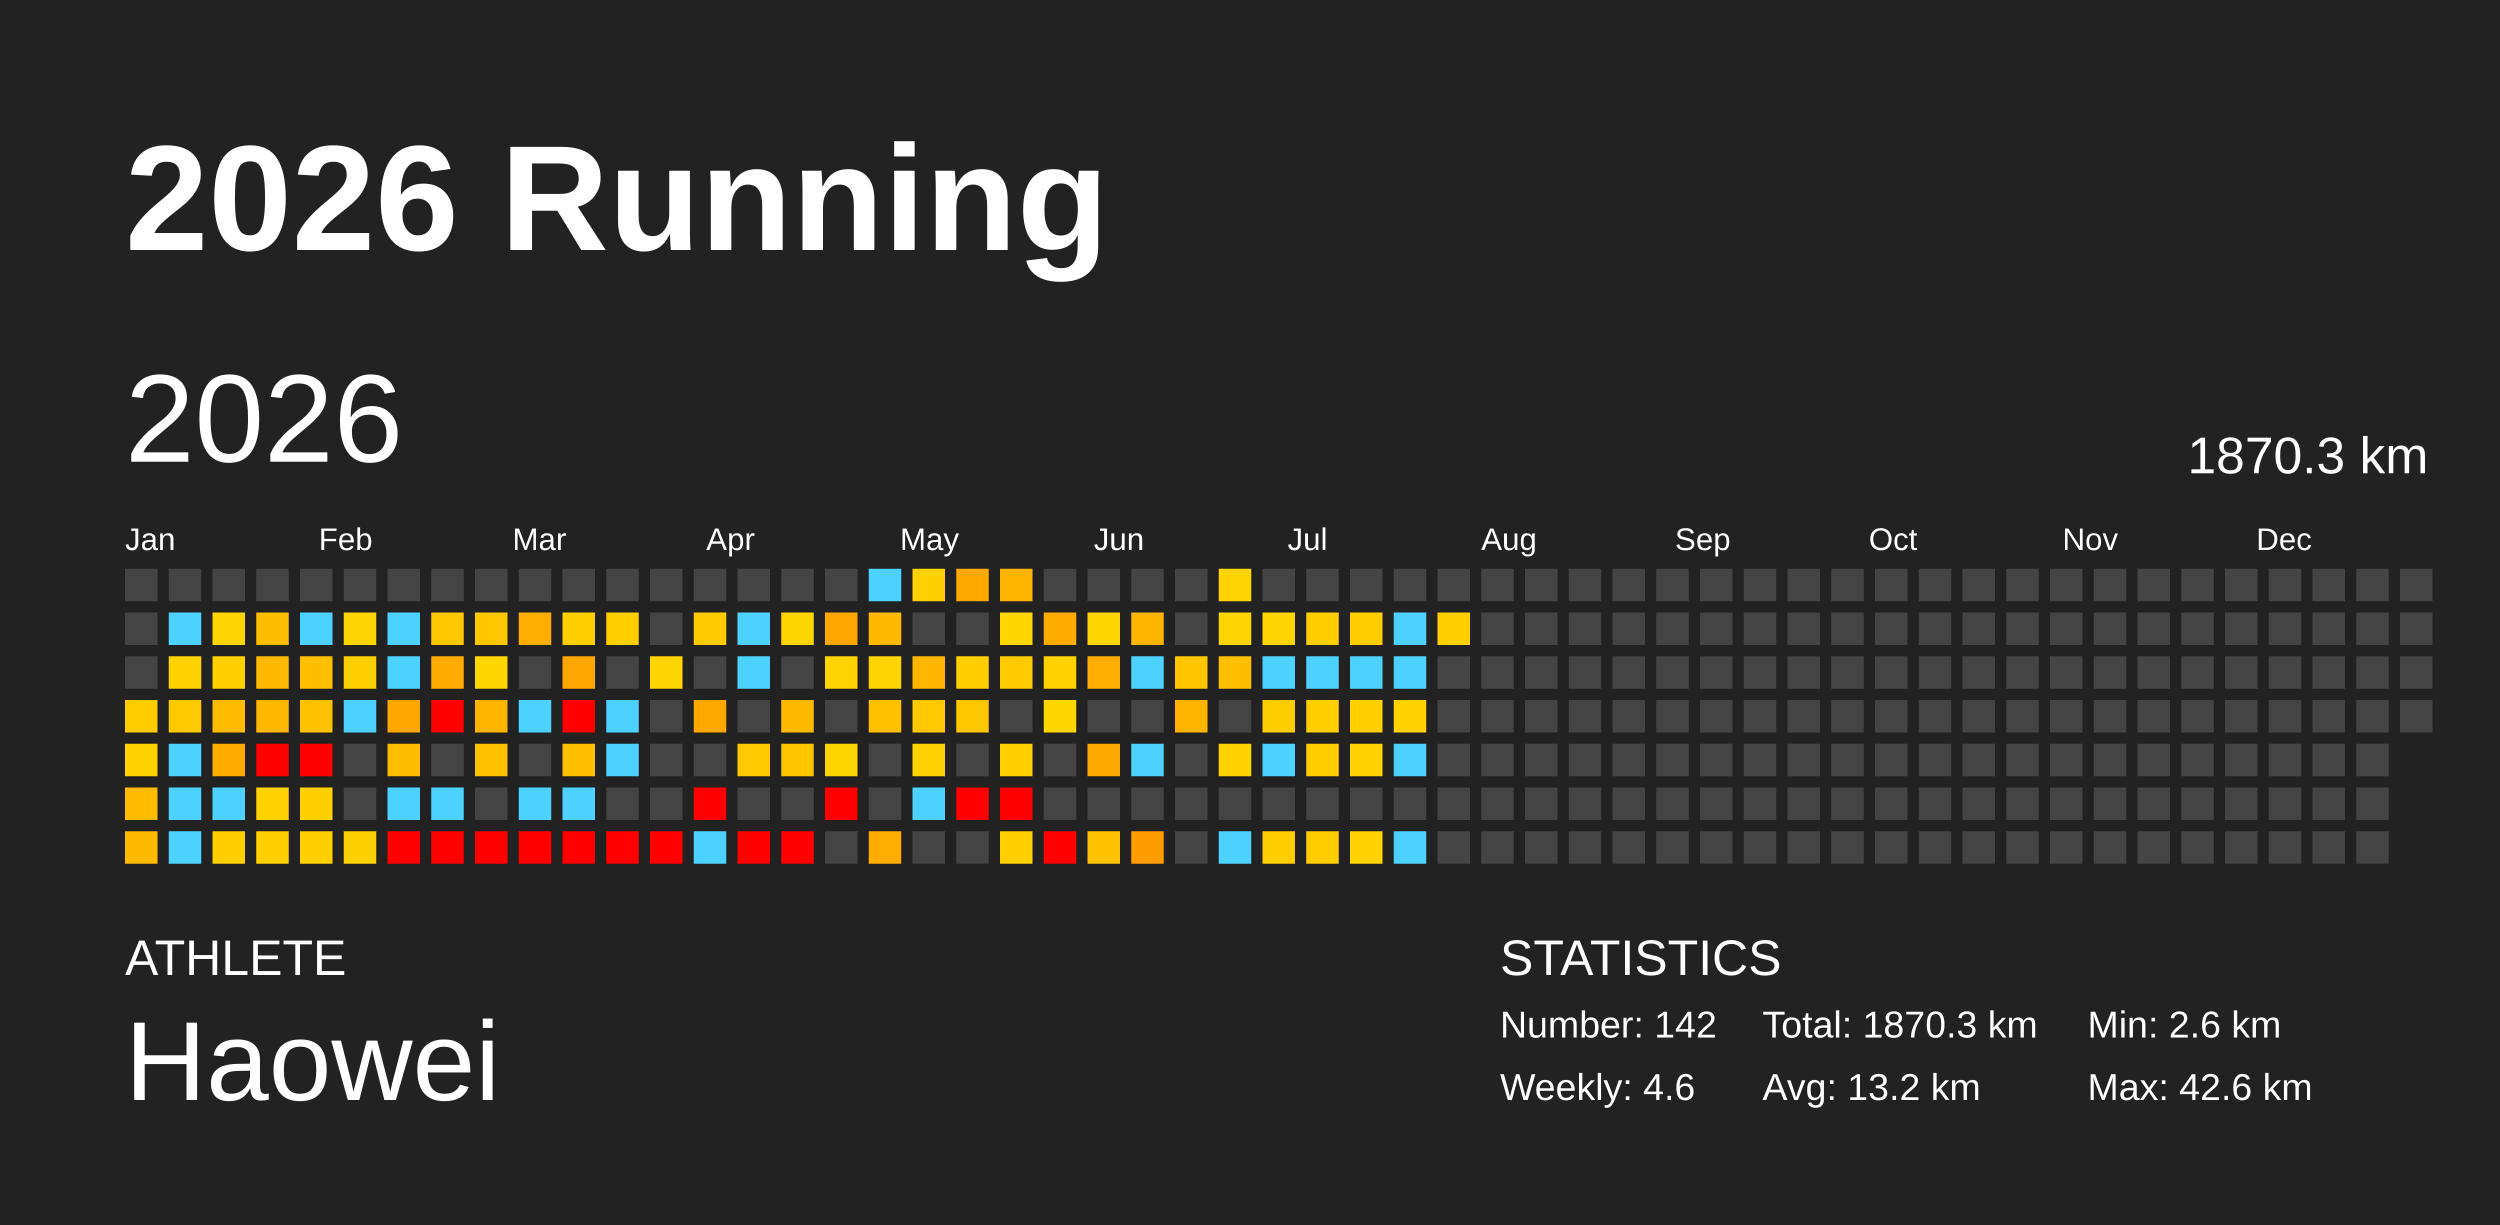
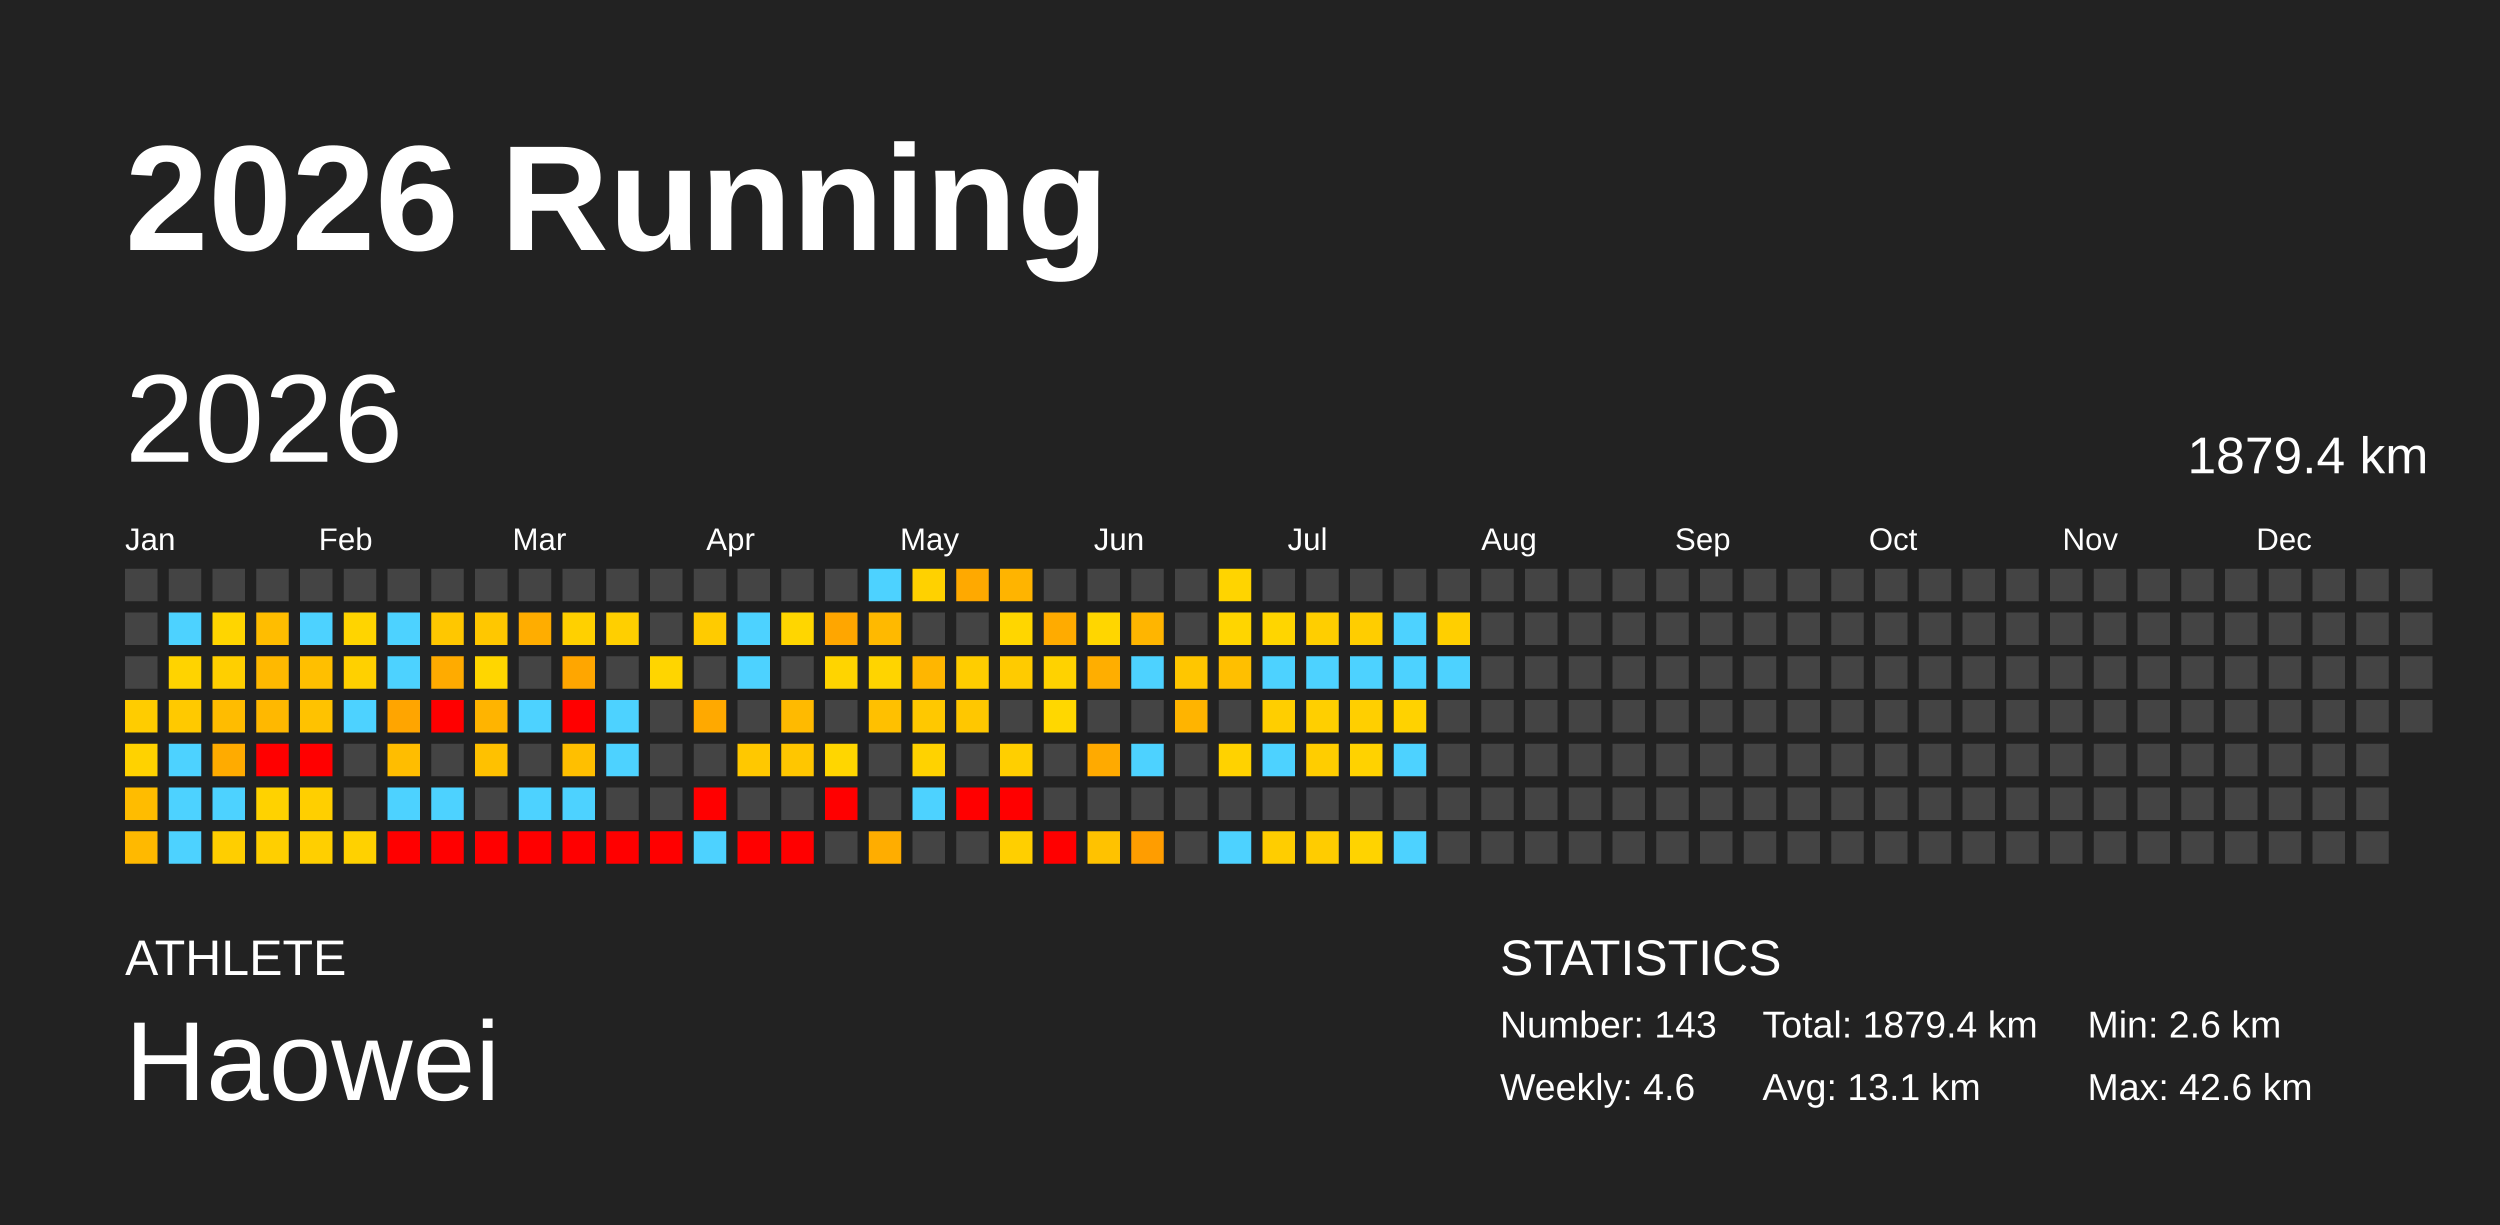
<svg xmlns="http://www.w3.org/2000/svg" baseProfile="full" height="98mm" version="1.1" viewBox="0,0,200,98" width="200mm">
  <defs />
  <rect fill="#222222" height="98" width="200" x="0" y="0" />
  <text fill="#FFFFFF" style="font-size:12px; font-family:Arial; font-weight:bold;" x="10" y="20">2026 Running</text>
  <text fill="#FFFFFF" style="font-size:4px; font-family:Arial" x="10" y="78">ATHLETE</text>
  <text fill="#FFFFFF" style="font-size:9px; font-family:Arial" x="10" y="88">Haowei</text>
  <text fill="#FFFFFF" style="font-size:4px; font-family:Arial" x="120" y="78">STATISTICS</text>
-   <text fill="#FFFFFF" style="font-size:3px; font-family:Arial" x="120" y="83">Number: 142</text>
+   <text fill="#FFFFFF" style="font-size:3px; font-family:Arial" x="120" y="83">Number: 143</text>
  <text fill="#FFFFFF" style="font-size:3px; font-family:Arial" x="120" y="88">Weekly: 4.6</text>
-   <text fill="#FFFFFF" style="font-size:3px; font-family:Arial" x="141" y="83">Total: 1870.3 km</text>
-   <text fill="#FFFFFF" style="font-size:3px; font-family:Arial" x="141" y="88">Avg: 13.2 km</text>
+   <text fill="#FFFFFF" style="font-size:3px; font-family:Arial" x="141" y="83">Total: 1879.4 km</text>
+   <text fill="#FFFFFF" style="font-size:3px; font-family:Arial" x="141" y="88">Avg: 13.1 km</text>
  <text fill="#FFFFFF" style="font-size:3px; font-family:Arial" x="167" y="83">Min: 2.6 km</text>
  <text fill="#FFFFFF" style="font-size:3px; font-family:Arial" x="167" y="88">Max: 42.6 km</text>
  <text dominant-baseline="hanging" fill="#FFFFFF" style="font-size:10.0px; font-family:Arial;" x="10" y="30">2026</text>
-   <text dominant-baseline="hanging" fill="#FFFFFF" style="font-size:4.125px; font-family:Arial;" x="175" y="35">1870.3 km</text>
+   <text dominant-baseline="hanging" fill="#FFFFFF" style="font-size:4.125px; font-family:Arial;" x="175" y="35">1879.4 km</text>
  <text fill="#FFFFFF" style="font-size:2.5px; font-family:Arial" x="10.0" y="44">Jan</text>
  <text fill="#FFFFFF" style="font-size:2.5px; font-family:Arial" x="25.5" y="44">Feb</text>
  <text fill="#FFFFFF" style="font-size:2.5px; font-family:Arial" x="41.0" y="44">Mar</text>
  <text fill="#FFFFFF" style="font-size:2.5px; font-family:Arial" x="56.5" y="44">Apr</text>
  <text fill="#FFFFFF" style="font-size:2.5px; font-family:Arial" x="72.0" y="44">May</text>
  <text fill="#FFFFFF" style="font-size:2.5px; font-family:Arial" x="87.5" y="44">Jun</text>
  <text fill="#FFFFFF" style="font-size:2.5px; font-family:Arial" x="103.0" y="44">Jul</text>
  <text fill="#FFFFFF" style="font-size:2.5px; font-family:Arial" x="118.5" y="44">Aug</text>
  <text fill="#FFFFFF" style="font-size:2.5px; font-family:Arial" x="134.0" y="44">Sep</text>
  <text fill="#FFFFFF" style="font-size:2.5px; font-family:Arial" x="149.5" y="44">Oct</text>
  <text fill="#FFFFFF" style="font-size:2.5px; font-family:Arial" x="165.0" y="44">Nov</text>
  <text fill="#FFFFFF" style="font-size:2.5px; font-family:Arial" x="180.5" y="44">Dec</text>
  <rect fill="#444444" height="2.6" width="2.6" x="10.0" y="45.5" />
  <rect fill="#444444" height="2.6" width="2.6" x="10.0" y="49.0" />
  <rect fill="#444444" height="2.6" width="2.6" x="10.0" y="52.5" />
  <rect fill="#ffcc00" height="2.6" width="2.6" x="10.0" y="56.0" />
  <rect fill="#ffd200" height="2.6" width="2.6" x="10.0" y="59.5" />
  <rect fill="#ffbc00" height="2.6" width="2.6" x="10.0" y="63.0" />
  <rect fill="#ffb900" height="2.6" width="2.6" x="10.0" y="66.5" />
  <rect fill="#444444" height="2.6" width="2.6" x="13.5" y="45.5" />
  <rect fill="#4dd2ff" height="2.6" width="2.6" x="13.5" y="49.0" />
  <rect fill="#ffd300" height="2.6" width="2.6" x="13.5" y="52.5" />
  <rect fill="#ffc900" height="2.6" width="2.6" x="13.5" y="56.0" />
  <rect fill="#4dd2ff" height="2.6" width="2.6" x="13.5" y="59.5" />
  <rect fill="#4dd2ff" height="2.6" width="2.6" x="13.5" y="63.0" />
  <rect fill="#4dd2ff" height="2.6" width="2.6" x="13.5" y="66.5" />
  <rect fill="#444444" height="2.6" width="2.6" x="17.0" y="45.5" />
  <rect fill="#ffd500" height="2.6" width="2.6" x="17.0" y="49.0" />
  <rect fill="#ffcf00" height="2.6" width="2.6" x="17.0" y="52.5" />
  <rect fill="#ffbc00" height="2.6" width="2.6" x="17.0" y="56.0" />
  <rect fill="#ffab00" height="2.6" width="2.6" x="17.0" y="59.5" />
  <rect fill="#4dd2ff" height="2.6" width="2.6" x="17.0" y="63.0" />
  <rect fill="#ffce00" height="2.6" width="2.6" x="17.0" y="66.5" />
  <rect fill="#444444" height="2.6" width="2.6" x="20.5" y="45.5" />
  <rect fill="#ffbd00" height="2.6" width="2.6" x="20.5" y="49.0" />
  <rect fill="#ffb900" height="2.6" width="2.6" x="20.5" y="52.5" />
  <rect fill="#ffb800" height="2.6" width="2.6" x="20.5" y="56.0" />
  <rect fill="red" height="2.6" width="2.6" x="20.5" y="59.5" />
  <rect fill="#ffd200" height="2.6" width="2.6" x="20.5" y="63.0" />
  <rect fill="#ffcf00" height="2.6" width="2.6" x="20.5" y="66.5" />
  <rect fill="#444444" height="2.6" width="2.6" x="24.0" y="45.5" />
  <rect fill="#4dd2ff" height="2.6" width="2.6" x="24.0" y="49.0" />
  <rect fill="#ffbf00" height="2.6" width="2.6" x="24.0" y="52.5" />
  <rect fill="#ffc200" height="2.6" width="2.6" x="24.0" y="56.0" />
  <rect fill="red" height="2.6" width="2.6" x="24.0" y="59.5" />
  <rect fill="#ffcf00" height="2.6" width="2.6" x="24.0" y="63.0" />
  <rect fill="#ffcf00" height="2.6" width="2.6" x="24.0" y="66.5" />
  <rect fill="#444444" height="2.6" width="2.6" x="27.5" y="45.5" />
  <rect fill="#ffd400" height="2.6" width="2.6" x="27.5" y="49.0" />
  <rect fill="#ffd000" height="2.6" width="2.6" x="27.5" y="52.5" />
  <rect fill="#4dd2ff" height="2.6" width="2.6" x="27.5" y="56.0" />
  <rect fill="#444444" height="2.6" width="2.6" x="27.5" y="59.5" />
  <rect fill="#444444" height="2.6" width="2.6" x="27.5" y="63.0" />
  <rect fill="#ffd100" height="2.6" width="2.6" x="27.5" y="66.5" />
  <rect fill="#444444" height="2.6" width="2.6" x="31.0" y="45.5" />
  <rect fill="#4dd2ff" height="2.6" width="2.6" x="31.0" y="49.0" />
  <rect fill="#4dd2ff" height="2.6" width="2.6" x="31.0" y="52.5" />
  <rect fill="#ffa500" height="2.6" width="2.6" x="31.0" y="56.0" />
  <rect fill="#ffbd00" height="2.6" width="2.6" x="31.0" y="59.5" />
  <rect fill="#4dd2ff" height="2.6" width="2.6" x="31.0" y="63.0" />
  <rect fill="red" height="2.6" width="2.6" x="31.0" y="66.5" />
  <rect fill="#444444" height="2.6" width="2.6" x="34.5" y="45.5" />
  <rect fill="#ffc700" height="2.6" width="2.6" x="34.5" y="49.0" />
  <rect fill="#ffab00" height="2.6" width="2.6" x="34.5" y="52.5" />
  <rect fill="red" height="2.6" width="2.6" x="34.5" y="56.0" />
  <rect fill="#444444" height="2.6" width="2.6" x="34.5" y="59.5" />
  <rect fill="#4dd2ff" height="2.6" width="2.6" x="34.5" y="63.0" />
  <rect fill="red" height="2.6" width="2.6" x="34.5" y="66.5" />
  <rect fill="#444444" height="2.6" width="2.6" x="38.0" y="45.5" />
  <rect fill="#ffc700" height="2.6" width="2.6" x="38.0" y="49.0" />
  <rect fill="#ffd600" height="2.6" width="2.6" x="38.0" y="52.5" />
  <rect fill="#ffb400" height="2.6" width="2.6" x="38.0" y="56.0" />
  <rect fill="#ffc100" height="2.6" width="2.6" x="38.0" y="59.5" />
  <rect fill="#444444" height="2.6" width="2.6" x="38.0" y="63.0" />
  <rect fill="red" height="2.6" width="2.6" x="38.0" y="66.5" />
  <rect fill="#444444" height="2.6" width="2.6" x="41.5" y="45.5" />
  <rect fill="#ffad00" height="2.6" width="2.6" x="41.5" y="49.0" />
  <rect fill="#444444" height="2.6" width="2.6" x="41.5" y="52.5" />
  <rect fill="#4dd2ff" height="2.6" width="2.6" x="41.5" y="56.0" />
  <rect fill="#444444" height="2.6" width="2.6" x="41.5" y="59.5" />
  <rect fill="#4dd2ff" height="2.6" width="2.6" x="41.5" y="63.0" />
  <rect fill="red" height="2.6" width="2.6" x="41.5" y="66.5" />
  <rect fill="#444444" height="2.6" width="2.6" x="45.0" y="45.5" />
  <rect fill="#ffd000" height="2.6" width="2.6" x="45.0" y="49.0" />
  <rect fill="#ffa600" height="2.6" width="2.6" x="45.0" y="52.5" />
  <rect fill="red" height="2.6" width="2.6" x="45.0" y="56.0" />
  <rect fill="#ffbf00" height="2.6" width="2.6" x="45.0" y="59.5" />
  <rect fill="#4dd2ff" height="2.6" width="2.6" x="45.0" y="63.0" />
  <rect fill="red" height="2.6" width="2.6" x="45.0" y="66.5" />
  <rect fill="#444444" height="2.6" width="2.6" x="48.5" y="45.5" />
  <rect fill="#ffcf00" height="2.6" width="2.6" x="48.5" y="49.0" />
  <rect fill="#444444" height="2.6" width="2.6" x="48.5" y="52.5" />
  <rect fill="#4dd2ff" height="2.6" width="2.6" x="48.5" y="56.0" />
  <rect fill="#4dd2ff" height="2.6" width="2.6" x="48.5" y="59.5" />
  <rect fill="#444444" height="2.6" width="2.6" x="48.5" y="63.0" />
  <rect fill="red" height="2.6" width="2.6" x="48.5" y="66.5" />
  <rect fill="#444444" height="2.6" width="2.6" x="52.0" y="45.5" />
  <rect fill="#444444" height="2.6" width="2.6" x="52.0" y="49.0" />
  <rect fill="#ffd500" height="2.6" width="2.6" x="52.0" y="52.5" />
  <rect fill="#444444" height="2.6" width="2.6" x="52.0" y="56.0" />
  <rect fill="#444444" height="2.6" width="2.6" x="52.0" y="59.5" />
  <rect fill="#444444" height="2.6" width="2.6" x="52.0" y="63.0" />
  <rect fill="red" height="2.6" width="2.6" x="52.0" y="66.5" />
  <rect fill="#444444" height="2.6" width="2.6" x="55.5" y="45.5" />
  <rect fill="#ffcb00" height="2.6" width="2.6" x="55.5" y="49.0" />
  <rect fill="#444444" height="2.6" width="2.6" x="55.5" y="52.5" />
  <rect fill="#ffa900" height="2.6" width="2.6" x="55.5" y="56.0" />
  <rect fill="#444444" height="2.6" width="2.6" x="55.5" y="59.5" />
  <rect fill="red" height="2.6" width="2.6" x="55.5" y="63.0" />
  <rect fill="#4dd2ff" height="2.6" width="2.6" x="55.5" y="66.5" />
  <rect fill="#444444" height="2.6" width="2.6" x="59.0" y="45.5" />
  <rect fill="#4dd2ff" height="2.6" width="2.6" x="59.0" y="49.0" />
  <rect fill="#4dd2ff" height="2.6" width="2.6" x="59.0" y="52.5" />
  <rect fill="#444444" height="2.6" width="2.6" x="59.0" y="56.0" />
  <rect fill="#ffc800" height="2.6" width="2.6" x="59.0" y="59.5" />
  <rect fill="#444444" height="2.6" width="2.6" x="59.0" y="63.0" />
  <rect fill="red" height="2.6" width="2.6" x="59.0" y="66.5" />
  <rect fill="#444444" height="2.6" width="2.6" x="62.5" y="45.5" />
  <rect fill="#ffd600" height="2.6" width="2.6" x="62.5" y="49.0" />
  <rect fill="#444444" height="2.6" width="2.6" x="62.5" y="52.5" />
  <rect fill="#ffba00" height="2.6" width="2.6" x="62.5" y="56.0" />
  <rect fill="#ffc600" height="2.6" width="2.6" x="62.5" y="59.5" />
  <rect fill="#444444" height="2.6" width="2.6" x="62.5" y="63.0" />
  <rect fill="red" height="2.6" width="2.6" x="62.5" y="66.5" />
  <rect fill="#444444" height="2.6" width="2.6" x="66.0" y="45.5" />
  <rect fill="#ffa600" height="2.6" width="2.6" x="66.0" y="49.0" />
  <rect fill="#ffd400" height="2.6" width="2.6" x="66.0" y="52.5" />
  <rect fill="#444444" height="2.6" width="2.6" x="66.0" y="56.0" />
  <rect fill="#ffd600" height="2.6" width="2.6" x="66.0" y="59.5" />
  <rect fill="red" height="2.6" width="2.6" x="66.0" y="63.0" />
  <rect fill="#444444" height="2.6" width="2.6" x="66.0" y="66.5" />
  <rect fill="#4dd2ff" height="2.6" width="2.6" x="69.5" y="45.5" />
  <rect fill="#ffb900" height="2.6" width="2.6" x="69.5" y="49.0" />
  <rect fill="#ffd400" height="2.6" width="2.6" x="69.5" y="52.5" />
  <rect fill="#ffc000" height="2.6" width="2.6" x="69.5" y="56.0" />
  <rect fill="#444444" height="2.6" width="2.6" x="69.5" y="59.5" />
  <rect fill="#444444" height="2.6" width="2.6" x="69.5" y="63.0" />
  <rect fill="#ffad00" height="2.6" width="2.6" x="69.5" y="66.5" />
  <rect fill="#ffd100" height="2.6" width="2.6" x="73.0" y="45.5" />
  <rect fill="#444444" height="2.6" width="2.6" x="73.0" y="49.0" />
  <rect fill="#ffb600" height="2.6" width="2.6" x="73.0" y="52.5" />
  <rect fill="#ffc800" height="2.6" width="2.6" x="73.0" y="56.0" />
  <rect fill="#ffd200" height="2.6" width="2.6" x="73.0" y="59.5" />
  <rect fill="#4dd2ff" height="2.6" width="2.6" x="73.0" y="63.0" />
  <rect fill="#444444" height="2.6" width="2.6" x="73.0" y="66.5" />
  <rect fill="#ffa900" height="2.6" width="2.6" x="76.5" y="45.5" />
  <rect fill="#444444" height="2.6" width="2.6" x="76.5" y="49.0" />
  <rect fill="#ffcd00" height="2.6" width="2.6" x="76.5" y="52.5" />
  <rect fill="#ffc700" height="2.6" width="2.6" x="76.5" y="56.0" />
  <rect fill="#444444" height="2.6" width="2.6" x="76.5" y="59.5" />
  <rect fill="red" height="2.6" width="2.6" x="76.5" y="63.0" />
  <rect fill="#444444" height="2.6" width="2.6" x="76.5" y="66.5" />
  <rect fill="#ffb400" height="2.6" width="2.6" x="80.0" y="45.5" />
  <rect fill="#ffd600" height="2.6" width="2.6" x="80.0" y="49.0" />
  <rect fill="#ffcb00" height="2.6" width="2.6" x="80.0" y="52.5" />
  <rect fill="#444444" height="2.6" width="2.6" x="80.0" y="56.0" />
  <rect fill="#ffcf00" height="2.6" width="2.6" x="80.0" y="59.5" />
  <rect fill="red" height="2.6" width="2.6" x="80.0" y="63.0" />
  <rect fill="#ffcf00" height="2.6" width="2.6" x="80.0" y="66.5" />
  <rect fill="#444444" height="2.6" width="2.6" x="83.5" y="45.5" />
  <rect fill="#ffab00" height="2.6" width="2.6" x="83.5" y="49.0" />
  <rect fill="#ffd200" height="2.6" width="2.6" x="83.5" y="52.5" />
  <rect fill="#ffd700" height="2.6" width="2.6" x="83.5" y="56.0" />
  <rect fill="#444444" height="2.6" width="2.6" x="83.5" y="59.5" />
  <rect fill="#444444" height="2.6" width="2.6" x="83.5" y="63.0" />
  <rect fill="red" height="2.6" width="2.6" x="83.5" y="66.5" />
  <rect fill="#444444" height="2.6" width="2.6" x="87.0" y="45.5" />
  <rect fill="#ffd600" height="2.6" width="2.6" x="87.0" y="49.0" />
  <rect fill="#ffae00" height="2.6" width="2.6" x="87.0" y="52.5" />
  <rect fill="#444444" height="2.6" width="2.6" x="87.0" y="56.0" />
  <rect fill="#ffaa00" height="2.6" width="2.6" x="87.0" y="59.5" />
  <rect fill="#444444" height="2.6" width="2.6" x="87.0" y="63.0" />
  <rect fill="#ffc200" height="2.6" width="2.6" x="87.0" y="66.5" />
  <rect fill="#444444" height="2.6" width="2.6" x="90.5" y="45.5" />
  <rect fill="#ffb500" height="2.6" width="2.6" x="90.5" y="49.0" />
  <rect fill="#4dd2ff" height="2.6" width="2.6" x="90.5" y="52.5" />
  <rect fill="#444444" height="2.6" width="2.6" x="90.5" y="56.0" />
  <rect fill="#4dd2ff" height="2.6" width="2.6" x="90.5" y="59.5" />
  <rect fill="#444444" height="2.6" width="2.6" x="90.5" y="63.0" />
  <rect fill="#ff9d00" height="2.6" width="2.6" x="90.5" y="66.5" />
  <rect fill="#444444" height="2.6" width="2.6" x="94.0" y="45.5" />
  <rect fill="#444444" height="2.6" width="2.6" x="94.0" y="49.0" />
  <rect fill="#ffc600" height="2.6" width="2.6" x="94.0" y="52.5" />
  <rect fill="#ffb400" height="2.6" width="2.6" x="94.0" y="56.0" />
  <rect fill="#444444" height="2.6" width="2.6" x="94.0" y="59.5" />
  <rect fill="#444444" height="2.6" width="2.6" x="94.0" y="63.0" />
  <rect fill="#444444" height="2.6" width="2.6" x="94.0" y="66.5" />
  <rect fill="#ffd400" height="2.6" width="2.6" x="97.5" y="45.5" />
  <rect fill="#ffd500" height="2.6" width="2.6" x="97.5" y="49.0" />
  <rect fill="#ffbf00" height="2.6" width="2.6" x="97.5" y="52.5" />
  <rect fill="#444444" height="2.6" width="2.6" x="97.5" y="56.0" />
  <rect fill="#ffd200" height="2.6" width="2.6" x="97.5" y="59.5" />
  <rect fill="#444444" height="2.6" width="2.6" x="97.5" y="63.0" />
  <rect fill="#4dd2ff" height="2.6" width="2.6" x="97.5" y="66.5" />
  <rect fill="#444444" height="2.6" width="2.6" x="101.0" y="45.5" />
  <rect fill="#ffd500" height="2.6" width="2.6" x="101.0" y="49.0" />
  <rect fill="#4dd2ff" height="2.6" width="2.6" x="101.0" y="52.5" />
  <rect fill="#ffce00" height="2.6" width="2.6" x="101.0" y="56.0" />
  <rect fill="#4dd2ff" height="2.6" width="2.6" x="101.0" y="59.5" />
  <rect fill="#444444" height="2.6" width="2.6" x="101.0" y="63.0" />
  <rect fill="#ffcd00" height="2.6" width="2.6" x="101.0" y="66.5" />
  <rect fill="#444444" height="2.6" width="2.6" x="104.5" y="45.5" />
  <rect fill="#ffce00" height="2.6" width="2.6" x="104.5" y="49.0" />
  <rect fill="#4dd2ff" height="2.6" width="2.6" x="104.5" y="52.5" />
  <rect fill="#ffcf00" height="2.6" width="2.6" x="104.5" y="56.0" />
  <rect fill="#ffcd00" height="2.6" width="2.6" x="104.5" y="59.5" />
  <rect fill="#444444" height="2.6" width="2.6" x="104.5" y="63.0" />
  <rect fill="#ffcc00" height="2.6" width="2.6" x="104.5" y="66.5" />
  <rect fill="#444444" height="2.6" width="2.6" x="108.0" y="45.5" />
  <rect fill="#ffcd00" height="2.6" width="2.6" x="108.0" y="49.0" />
  <rect fill="#4dd2ff" height="2.6" width="2.6" x="108.0" y="52.5" />
  <rect fill="#ffcf00" height="2.6" width="2.6" x="108.0" y="56.0" />
  <rect fill="#ffd200" height="2.6" width="2.6" x="108.0" y="59.5" />
  <rect fill="#444444" height="2.6" width="2.6" x="108.0" y="63.0" />
  <rect fill="#ffd300" height="2.6" width="2.6" x="108.0" y="66.5" />
  <rect fill="#444444" height="2.6" width="2.6" x="111.5" y="45.5" />
  <rect fill="#4dd2ff" height="2.6" width="2.6" x="111.5" y="49.0" />
  <rect fill="#4dd2ff" height="2.6" width="2.6" x="111.5" y="52.5" />
  <rect fill="#ffd200" height="2.6" width="2.6" x="111.5" y="56.0" />
  <rect fill="#4dd2ff" height="2.6" width="2.6" x="111.5" y="59.5" />
  <rect fill="#444444" height="2.6" width="2.6" x="111.5" y="63.0" />
  <rect fill="#4dd2ff" height="2.6" width="2.6" x="111.5" y="66.5" />
  <rect fill="#444444" height="2.6" width="2.6" x="115.0" y="45.5" />
  <rect fill="#ffcf00" height="2.6" width="2.6" x="115.0" y="49.0" />
-   <rect fill="#444444" height="2.6" width="2.6" x="115.0" y="52.5" />
+   <rect fill="#4dd2ff" height="2.6" width="2.6" x="115.0" y="52.5" />
  <rect fill="#444444" height="2.6" width="2.6" x="115.0" y="56.0" />
  <rect fill="#444444" height="2.6" width="2.6" x="115.0" y="59.5" />
  <rect fill="#444444" height="2.6" width="2.6" x="115.0" y="63.0" />
  <rect fill="#444444" height="2.6" width="2.6" x="115.0" y="66.5" />
  <rect fill="#444444" height="2.6" width="2.6" x="118.5" y="45.5" />
  <rect fill="#444444" height="2.6" width="2.6" x="118.5" y="49.0" />
  <rect fill="#444444" height="2.6" width="2.6" x="118.5" y="52.5" />
  <rect fill="#444444" height="2.6" width="2.6" x="118.5" y="56.0" />
  <rect fill="#444444" height="2.6" width="2.6" x="118.5" y="59.5" />
  <rect fill="#444444" height="2.6" width="2.6" x="118.5" y="63.0" />
  <rect fill="#444444" height="2.6" width="2.6" x="118.5" y="66.5" />
  <rect fill="#444444" height="2.6" width="2.6" x="122.0" y="45.5" />
  <rect fill="#444444" height="2.6" width="2.6" x="122.0" y="49.0" />
  <rect fill="#444444" height="2.6" width="2.6" x="122.0" y="52.5" />
  <rect fill="#444444" height="2.6" width="2.6" x="122.0" y="56.0" />
  <rect fill="#444444" height="2.6" width="2.6" x="122.0" y="59.5" />
  <rect fill="#444444" height="2.6" width="2.6" x="122.0" y="63.0" />
  <rect fill="#444444" height="2.6" width="2.6" x="122.0" y="66.5" />
  <rect fill="#444444" height="2.6" width="2.6" x="125.5" y="45.5" />
  <rect fill="#444444" height="2.6" width="2.6" x="125.5" y="49.0" />
  <rect fill="#444444" height="2.6" width="2.6" x="125.5" y="52.5" />
  <rect fill="#444444" height="2.6" width="2.6" x="125.5" y="56.0" />
  <rect fill="#444444" height="2.6" width="2.6" x="125.5" y="59.5" />
  <rect fill="#444444" height="2.6" width="2.6" x="125.5" y="63.0" />
  <rect fill="#444444" height="2.6" width="2.6" x="125.5" y="66.5" />
  <rect fill="#444444" height="2.6" width="2.6" x="129.0" y="45.5" />
  <rect fill="#444444" height="2.6" width="2.6" x="129.0" y="49.0" />
  <rect fill="#444444" height="2.6" width="2.6" x="129.0" y="52.5" />
  <rect fill="#444444" height="2.6" width="2.6" x="129.0" y="56.0" />
  <rect fill="#444444" height="2.6" width="2.6" x="129.0" y="59.5" />
  <rect fill="#444444" height="2.6" width="2.6" x="129.0" y="63.0" />
  <rect fill="#444444" height="2.6" width="2.6" x="129.0" y="66.5" />
  <rect fill="#444444" height="2.6" width="2.6" x="132.5" y="45.5" />
  <rect fill="#444444" height="2.6" width="2.6" x="132.5" y="49.0" />
  <rect fill="#444444" height="2.6" width="2.6" x="132.5" y="52.5" />
  <rect fill="#444444" height="2.6" width="2.6" x="132.5" y="56.0" />
  <rect fill="#444444" height="2.6" width="2.6" x="132.5" y="59.5" />
  <rect fill="#444444" height="2.6" width="2.6" x="132.5" y="63.0" />
  <rect fill="#444444" height="2.6" width="2.6" x="132.5" y="66.5" />
  <rect fill="#444444" height="2.6" width="2.6" x="136.0" y="45.5" />
  <rect fill="#444444" height="2.6" width="2.6" x="136.0" y="49.0" />
  <rect fill="#444444" height="2.6" width="2.6" x="136.0" y="52.5" />
  <rect fill="#444444" height="2.6" width="2.6" x="136.0" y="56.0" />
  <rect fill="#444444" height="2.6" width="2.6" x="136.0" y="59.5" />
  <rect fill="#444444" height="2.6" width="2.6" x="136.0" y="63.0" />
  <rect fill="#444444" height="2.6" width="2.6" x="136.0" y="66.5" />
  <rect fill="#444444" height="2.6" width="2.6" x="139.5" y="45.5" />
  <rect fill="#444444" height="2.6" width="2.6" x="139.5" y="49.0" />
  <rect fill="#444444" height="2.6" width="2.6" x="139.5" y="52.5" />
  <rect fill="#444444" height="2.6" width="2.6" x="139.5" y="56.0" />
  <rect fill="#444444" height="2.6" width="2.6" x="139.5" y="59.5" />
  <rect fill="#444444" height="2.6" width="2.6" x="139.5" y="63.0" />
  <rect fill="#444444" height="2.6" width="2.6" x="139.5" y="66.5" />
  <rect fill="#444444" height="2.6" width="2.6" x="143.0" y="45.5" />
  <rect fill="#444444" height="2.6" width="2.6" x="143.0" y="49.0" />
  <rect fill="#444444" height="2.6" width="2.6" x="143.0" y="52.5" />
  <rect fill="#444444" height="2.6" width="2.6" x="143.0" y="56.0" />
  <rect fill="#444444" height="2.6" width="2.6" x="143.0" y="59.5" />
  <rect fill="#444444" height="2.6" width="2.6" x="143.0" y="63.0" />
  <rect fill="#444444" height="2.6" width="2.6" x="143.0" y="66.5" />
  <rect fill="#444444" height="2.6" width="2.6" x="146.5" y="45.5" />
  <rect fill="#444444" height="2.6" width="2.6" x="146.5" y="49.0" />
  <rect fill="#444444" height="2.6" width="2.6" x="146.5" y="52.5" />
  <rect fill="#444444" height="2.6" width="2.6" x="146.5" y="56.0" />
  <rect fill="#444444" height="2.6" width="2.6" x="146.5" y="59.5" />
  <rect fill="#444444" height="2.6" width="2.6" x="146.5" y="63.0" />
  <rect fill="#444444" height="2.6" width="2.6" x="146.5" y="66.5" />
  <rect fill="#444444" height="2.6" width="2.6" x="150.0" y="45.5" />
  <rect fill="#444444" height="2.6" width="2.6" x="150.0" y="49.0" />
  <rect fill="#444444" height="2.6" width="2.6" x="150.0" y="52.5" />
  <rect fill="#444444" height="2.6" width="2.6" x="150.0" y="56.0" />
  <rect fill="#444444" height="2.6" width="2.6" x="150.0" y="59.5" />
  <rect fill="#444444" height="2.6" width="2.6" x="150.0" y="63.0" />
  <rect fill="#444444" height="2.6" width="2.6" x="150.0" y="66.5" />
  <rect fill="#444444" height="2.6" width="2.6" x="153.5" y="45.5" />
  <rect fill="#444444" height="2.6" width="2.6" x="153.5" y="49.0" />
  <rect fill="#444444" height="2.6" width="2.6" x="153.5" y="52.5" />
  <rect fill="#444444" height="2.6" width="2.6" x="153.5" y="56.0" />
  <rect fill="#444444" height="2.6" width="2.6" x="153.5" y="59.5" />
  <rect fill="#444444" height="2.6" width="2.6" x="153.5" y="63.0" />
  <rect fill="#444444" height="2.6" width="2.6" x="153.5" y="66.5" />
  <rect fill="#444444" height="2.6" width="2.6" x="157.0" y="45.5" />
  <rect fill="#444444" height="2.6" width="2.6" x="157.0" y="49.0" />
  <rect fill="#444444" height="2.6" width="2.6" x="157.0" y="52.5" />
  <rect fill="#444444" height="2.6" width="2.6" x="157.0" y="56.0" />
  <rect fill="#444444" height="2.6" width="2.6" x="157.0" y="59.5" />
  <rect fill="#444444" height="2.6" width="2.6" x="157.0" y="63.0" />
  <rect fill="#444444" height="2.6" width="2.6" x="157.0" y="66.5" />
  <rect fill="#444444" height="2.6" width="2.6" x="160.5" y="45.5" />
  <rect fill="#444444" height="2.6" width="2.6" x="160.5" y="49.0" />
  <rect fill="#444444" height="2.6" width="2.6" x="160.5" y="52.5" />
  <rect fill="#444444" height="2.6" width="2.6" x="160.5" y="56.0" />
  <rect fill="#444444" height="2.6" width="2.6" x="160.5" y="59.5" />
  <rect fill="#444444" height="2.6" width="2.6" x="160.5" y="63.0" />
  <rect fill="#444444" height="2.6" width="2.6" x="160.5" y="66.5" />
  <rect fill="#444444" height="2.6" width="2.6" x="164.0" y="45.5" />
  <rect fill="#444444" height="2.6" width="2.6" x="164.0" y="49.0" />
  <rect fill="#444444" height="2.6" width="2.6" x="164.0" y="52.5" />
  <rect fill="#444444" height="2.6" width="2.6" x="164.0" y="56.0" />
  <rect fill="#444444" height="2.6" width="2.6" x="164.0" y="59.5" />
  <rect fill="#444444" height="2.6" width="2.6" x="164.0" y="63.0" />
  <rect fill="#444444" height="2.6" width="2.6" x="164.0" y="66.5" />
  <rect fill="#444444" height="2.6" width="2.6" x="167.5" y="45.5" />
  <rect fill="#444444" height="2.6" width="2.6" x="167.5" y="49.0" />
  <rect fill="#444444" height="2.6" width="2.6" x="167.5" y="52.5" />
  <rect fill="#444444" height="2.6" width="2.6" x="167.5" y="56.0" />
  <rect fill="#444444" height="2.6" width="2.6" x="167.5" y="59.5" />
  <rect fill="#444444" height="2.6" width="2.6" x="167.5" y="63.0" />
  <rect fill="#444444" height="2.6" width="2.6" x="167.5" y="66.5" />
  <rect fill="#444444" height="2.6" width="2.6" x="171.0" y="45.5" />
  <rect fill="#444444" height="2.6" width="2.6" x="171.0" y="49.0" />
  <rect fill="#444444" height="2.6" width="2.6" x="171.0" y="52.5" />
  <rect fill="#444444" height="2.6" width="2.6" x="171.0" y="56.0" />
  <rect fill="#444444" height="2.6" width="2.6" x="171.0" y="59.5" />
  <rect fill="#444444" height="2.6" width="2.6" x="171.0" y="63.0" />
  <rect fill="#444444" height="2.6" width="2.6" x="171.0" y="66.5" />
  <rect fill="#444444" height="2.6" width="2.6" x="174.5" y="45.5" />
  <rect fill="#444444" height="2.6" width="2.6" x="174.5" y="49.0" />
  <rect fill="#444444" height="2.6" width="2.6" x="174.5" y="52.5" />
  <rect fill="#444444" height="2.6" width="2.6" x="174.5" y="56.0" />
  <rect fill="#444444" height="2.6" width="2.6" x="174.5" y="59.5" />
  <rect fill="#444444" height="2.6" width="2.6" x="174.5" y="63.0" />
  <rect fill="#444444" height="2.6" width="2.6" x="174.5" y="66.5" />
  <rect fill="#444444" height="2.6" width="2.6" x="178.0" y="45.5" />
  <rect fill="#444444" height="2.6" width="2.6" x="178.0" y="49.0" />
  <rect fill="#444444" height="2.6" width="2.6" x="178.0" y="52.5" />
  <rect fill="#444444" height="2.6" width="2.6" x="178.0" y="56.0" />
  <rect fill="#444444" height="2.6" width="2.6" x="178.0" y="59.5" />
  <rect fill="#444444" height="2.6" width="2.6" x="178.0" y="63.0" />
  <rect fill="#444444" height="2.6" width="2.6" x="178.0" y="66.5" />
  <rect fill="#444444" height="2.6" width="2.6" x="181.5" y="45.5" />
  <rect fill="#444444" height="2.6" width="2.6" x="181.5" y="49.0" />
  <rect fill="#444444" height="2.6" width="2.6" x="181.5" y="52.5" />
  <rect fill="#444444" height="2.6" width="2.6" x="181.5" y="56.0" />
  <rect fill="#444444" height="2.6" width="2.6" x="181.5" y="59.5" />
  <rect fill="#444444" height="2.6" width="2.6" x="181.5" y="63.0" />
  <rect fill="#444444" height="2.6" width="2.6" x="181.5" y="66.5" />
  <rect fill="#444444" height="2.6" width="2.6" x="185.0" y="45.5" />
  <rect fill="#444444" height="2.6" width="2.6" x="185.0" y="49.0" />
  <rect fill="#444444" height="2.6" width="2.6" x="185.0" y="52.5" />
  <rect fill="#444444" height="2.6" width="2.6" x="185.0" y="56.0" />
  <rect fill="#444444" height="2.6" width="2.6" x="185.0" y="59.5" />
  <rect fill="#444444" height="2.6" width="2.6" x="185.0" y="63.0" />
  <rect fill="#444444" height="2.6" width="2.6" x="185.0" y="66.5" />
  <rect fill="#444444" height="2.6" width="2.6" x="188.5" y="45.5" />
  <rect fill="#444444" height="2.6" width="2.6" x="188.5" y="49.0" />
  <rect fill="#444444" height="2.6" width="2.6" x="188.5" y="52.5" />
  <rect fill="#444444" height="2.6" width="2.6" x="188.5" y="56.0" />
  <rect fill="#444444" height="2.6" width="2.6" x="188.5" y="59.5" />
  <rect fill="#444444" height="2.6" width="2.6" x="188.5" y="63.0" />
  <rect fill="#444444" height="2.6" width="2.6" x="188.5" y="66.5" />
  <rect fill="#444444" height="2.6" width="2.6" x="192.0" y="45.5" />
  <rect fill="#444444" height="2.6" width="2.6" x="192.0" y="49.0" />
  <rect fill="#444444" height="2.6" width="2.6" x="192.0" y="52.5" />
  <rect fill="#444444" height="2.6" width="2.6" x="192.0" y="56.0" />
</svg>
